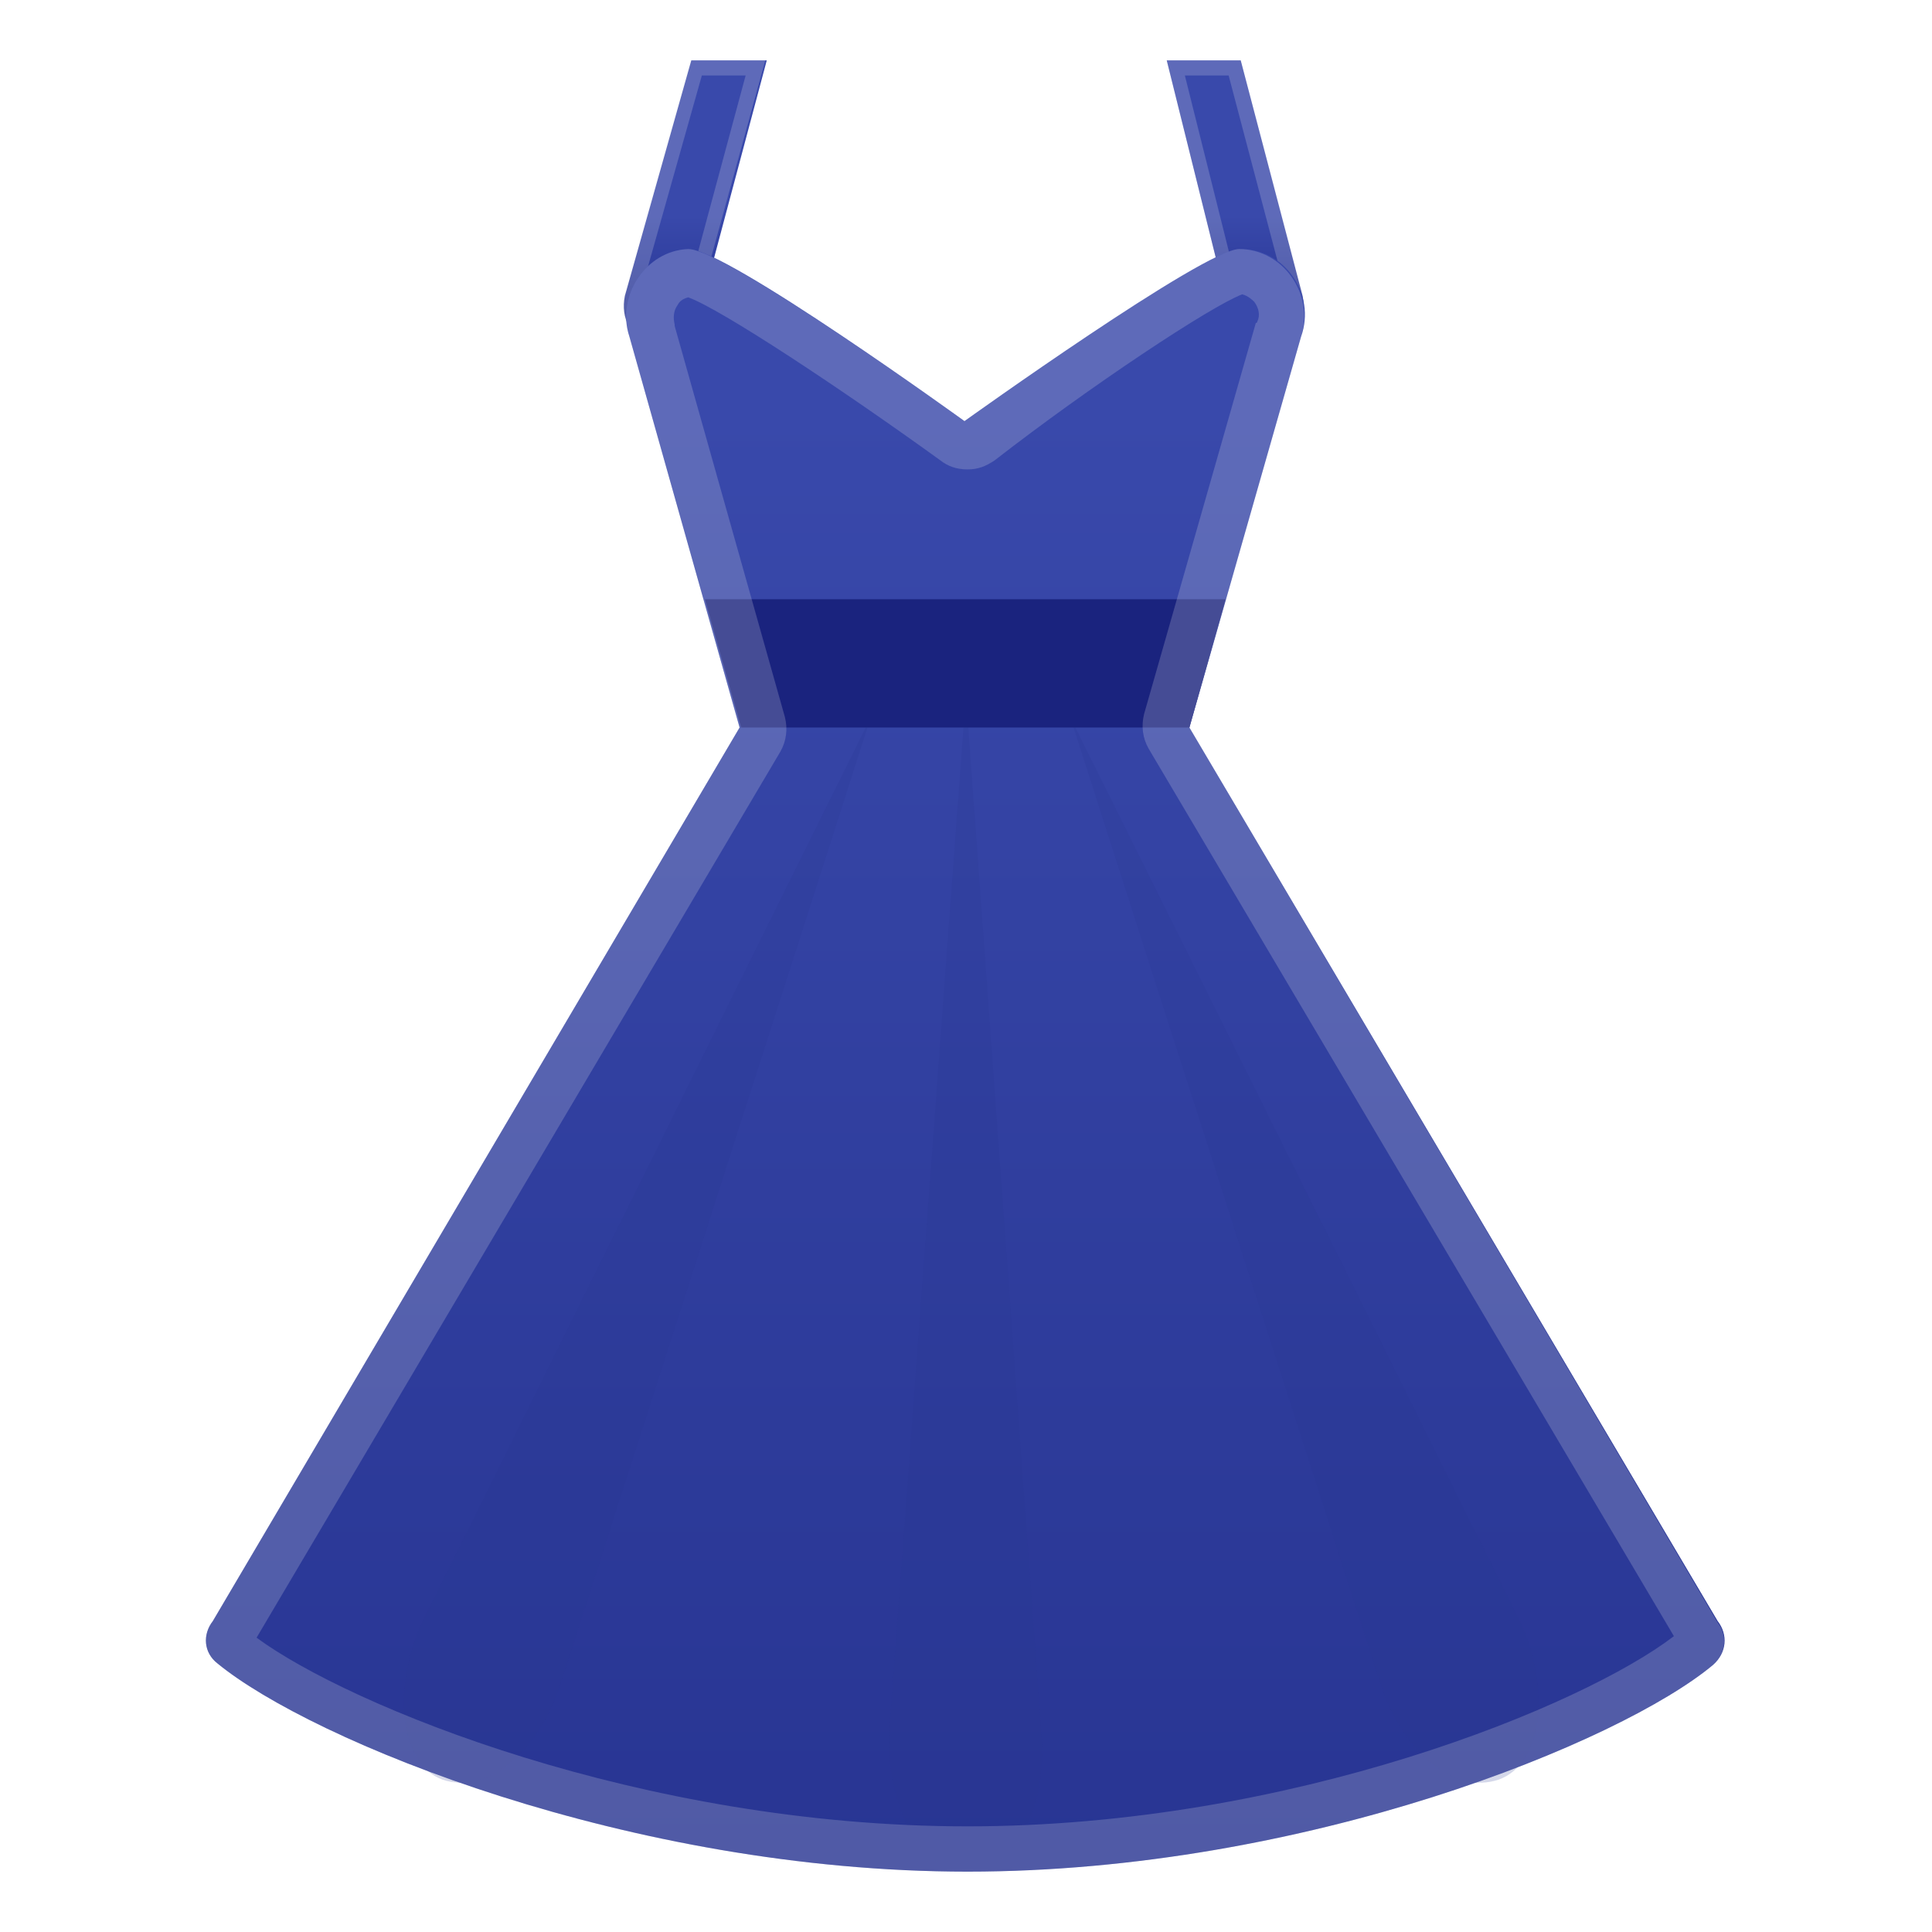
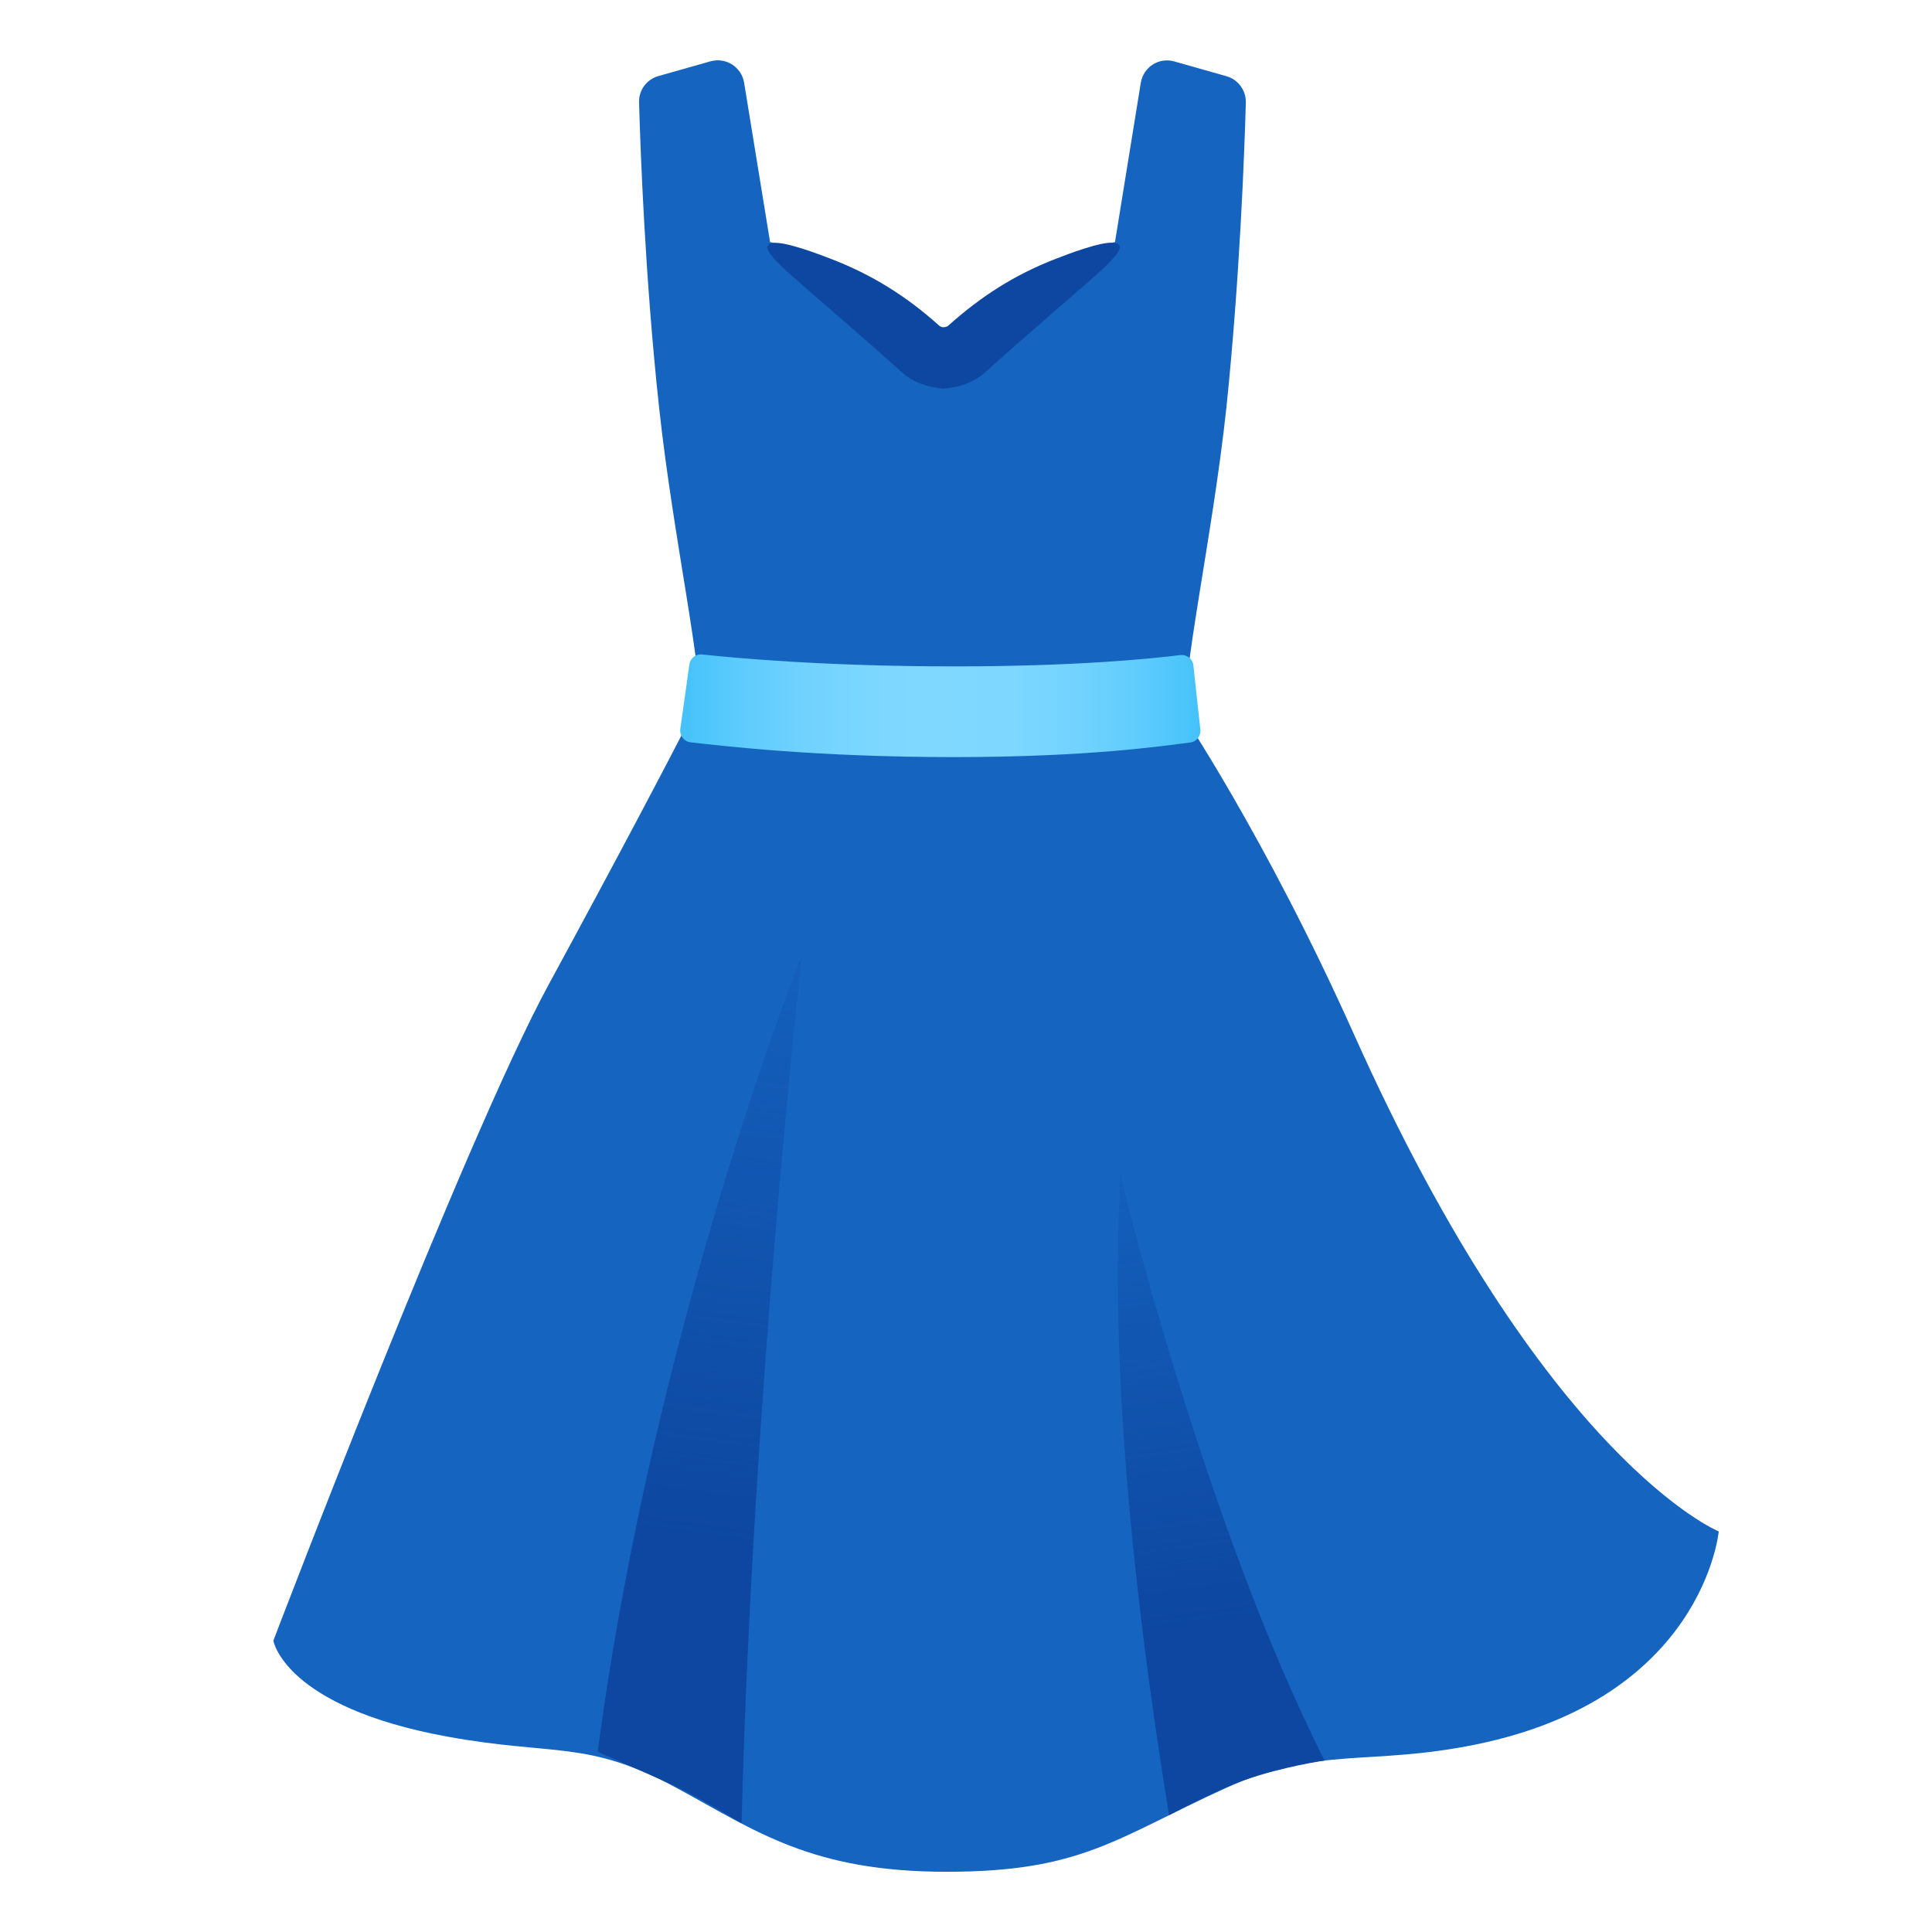
- <svg xmlns="http://www.w3.org/2000/svg" version="1.1" id="Layer_1" x="0px" y="0px" viewBox="0 0 128 128" style="enable-background:new 0 0 128 128;" xml:space="preserve">
-   <rect x="47.9" y="47.7" style="display:none;fill:#FFFDE7;" width="32.2" height="6" />
-   <linearGradient id="SVGID_1_" gradientUnits="userSpaceOnUse" x1="46.066" y1="717.118" x2="46.066" y2="737.033" gradientTransform="matrix(1 0 0 1 0 -714)">
-     <stop offset="0.561" style="stop-color:#3949AB" />
-     <stop offset="0.802" style="stop-color:#2D3B9B" />
-     <stop offset="1" style="stop-color:#283593" />
-   </linearGradient>
-   <path style="fill:url(#SVGID_1_);" d="M41.4,19.6L45.8,4h5l-4.4,16.5c-0.3,1.6-1.8,2.7-3.2,2.3C41.8,22.4,41.1,21.1,41.4,19.6z" />
-   <linearGradient id="SVGID_2_" gradientUnits="userSpaceOnUse" x1="81.835" y1="718" x2="81.835" y2="736.342" gradientTransform="matrix(1 0 0 1 0 -714)">
-     <stop offset="0.561" style="stop-color:#3949AB" />
-     <stop offset="0.802" style="stop-color:#2D3B9B" />
-     <stop offset="1" style="stop-color:#283593" />
-   </linearGradient>
-   <path style="fill:url(#SVGID_2_);" d="M86.3,19.6L82.2,4h-4.9l4.1,16.5c0.3,1.6,1.8,2.7,3.2,2.3C85.9,22.4,86.6,21.1,86.3,19.6z" />
-   <g style="opacity:0.2;">
-     <path style="fill:#EEEEEE;" d="M49.4,5l-4.1,15.2l0,0c-0.2,0.9-0.9,1.6-1.7,1.6c-0.1,0-0.2,0-0.3,0c-0.7-0.2-1.2-1-1-1.9L46.5,5   H49.4 M50.7,4h-5l-4.4,15.6c-0.3,1.5,0.5,2.8,1.7,3.1c0.2,0,0.4,0.1,0.5,0.1c1.2,0,2.4-1,2.7-2.4L50.7,4z" />
-   </g>
-   <g style="opacity:0.2;">
-     <path style="fill:#EEEEEE;" d="M81.4,5l3.9,14.8c0.2,0.9-0.2,1.8-1,2c-0.1,0-0.2,0-0.3,0c-0.8,0-1.5-0.7-1.7-1.6L78.5,5H81.4    M82.2,4h-4.9l4.1,16.5c0.3,1.4,1.4,2.4,2.7,2.4c0.2,0,0.4,0,0.6-0.1c1.3-0.3,2-1.7,1.7-3.1C86.3,19.6,82.2,4,82.2,4z" />
-   </g>
-   <linearGradient id="SVGID_3_" gradientUnits="userSpaceOnUse" x1="63.95" y1="740.82" x2="63.95" y2="837.24" gradientTransform="matrix(1 0 0 1 0 -714)">
-     <stop offset="0" style="stop-color:#3949AB" />
-     <stop offset="1" style="stop-color:#283593" />
-   </linearGradient>
-   <path style="fill:url(#SVGID_3_);" d="M113.8,107.4l-35-59.2l7.4-25.9c1-2.8-1.1-5.9-4.1-5.8c-2.3,0-18.2,11.4-18.2,11.4  S48,16.4,45.6,16.5c-2.8,0.1-4.8,3.1-3.9,5.8L49,48.2l-34.9,59.2c-0.7,0.9-0.6,2.1,0.3,2.8c6.2,5.1,27.3,13.8,49.7,13.8  s43.3-8.6,49.4-13.7C114.4,109.5,114.5,108.3,113.8,107.4L113.8,107.4z" />
-   <g style="opacity:0.2;">
-     <path style="fill:#283593;" d="M58.9,114.8L64,45.9v0.2l5,68.7c0.4,5.2-1.8,9-4.8,9.2C61.2,124.2,58.7,119.9,58.9,114.8z" />
-   </g>
-   <g style="opacity:0.2;">
-     <path style="fill:#283593;" d="M27.9,107.6l29.9-60.3l-0.1,0.2l-20.5,63.9c-1.5,4.8-5,7.5-7.9,6.5   C26.6,116.9,25.9,112.2,27.9,107.6z" />
-   </g>
-   <g style="opacity:0.2;">
-     <path style="fill:#283593;" d="M100.8,107.6l-30-60.3l0.1,0.2l20.5,63.9c1.5,4.8,5,7.5,7.9,6.5   C102.1,116.9,102.8,112.2,100.8,107.6z" />
-   </g>
-   <polygon style="fill:#1A237E;" points="78.8,48.2 49.1,48.2 46.7,39.7 81.2,39.7 " />
-   <g style="opacity:0.2;">
-     <path style="fill:#EEEEEE;" d="M82.3,19.5c0.4,0.1,0.7,0.4,0.8,0.5c0.3,0.4,0.4,0.9,0.2,1.3c0,0,0,0.1-0.1,0.1l-7.4,25.9   c-0.2,0.8-0.1,1.6,0.3,2.3l34.8,58.8c-6,4.6-25.3,12.6-46.8,12.6c-21.6,0-41-8-47.1-12.5l34.7-58.7c0.4-0.7,0.5-1.5,0.3-2.3   l-7.3-25.9v-0.1c-0.1-0.4-0.1-0.9,0.2-1.3c0.1-0.2,0.3-0.4,0.7-0.5c2.2,0.8,10.2,6.1,16.7,10.8c0.5,0.4,1.1,0.6,1.8,0.6   s1.2-0.2,1.8-0.6C72.2,25.6,80.2,20.3,82.3,19.5 M82.1,16.5L82.1,16.5c-2.3,0-18.2,11.4-18.2,11.4S48.1,16.5,45.6,16.5l0,0   c-2.8,0.1-4.8,3.1-3.9,5.8L49,48.2l-34.9,59.2c-0.7,0.9-0.6,2.1,0.3,2.8c6.2,5.1,27.3,13.8,49.7,13.8s43.3-8.6,49.4-13.7   c0.8-0.7,1-1.9,0.3-2.8l-35-59.3l7.4-25.9C87.1,19.5,85,16.5,82.1,16.5z" />
+ <svg xmlns="http://www.w3.org/2000/svg" version="1.1" id="Layer_5" x="0px" y="0px" viewBox="0 0 128 128" style="enable-background:new 0 0 128 128;" xml:space="preserve">
+   <g>
+     <path style="fill:#1565C0;" d="M89.71,68.54c-5.89-13.16-11.59-21.56-11.59-21.56c0,0,0,0,0-0.01H46.05   c-1.91,3.74-5.11,9.81-9.71,18.28c-5.59,10.3-18.23,43.45-18.23,43.45s0.74,4.38,11.5,6.35c7.14,1.31,9.29,0.19,15.26,3.43   c5.27,2.86,8.92,5.53,17.85,5.53s11.18-2.21,18.45-5.53c6.19-2.83,9.53-1.45,16.64-2.91c15.07-3.09,16.06-14.11,16.06-14.11   S102.35,96.77,89.71,68.54z" />
+     <path style="fill:#1565C0;" d="M82.54,6.8c0.02-0.81-0.51-1.53-1.28-1.75l-3.46-0.98c-1.02-0.29-2.05,0.37-2.22,1.42l-1.71,10.55   c0,0-5.3,0.91-11.17,5.69l-0.39-0.01c-5.87-4.78-11.29-5.68-11.29-5.68L49.3,5.48c-0.17-1.04-1.21-1.7-2.22-1.42l-3.46,0.98   c-0.78,0.22-1.31,0.94-1.28,1.75c0.09,3.23,0.4,11.68,1.33,20.24c0.95,8.76,3,17.7,2.72,20.85c0,0,8.04,1.1,15.81,1.18v0.01   c0.09,0,0.17,0,0.26,0c0.09,0,0.17,0,0.26,0v-0.01c7.76-0.07,15.81-1.18,15.81-1.18c-0.28-3.15,1.77-12.09,2.72-20.85   C82.14,18.47,82.45,10.03,82.54,6.8z" />
+     <linearGradient id="SVGID_1_" gradientUnits="userSpaceOnUse" x1="37.617" y1="46.75" x2="86.158" y2="46.75">
+       <stop offset="0" style="stop-color:#03A9F4" />
+       <stop offset="0.061" style="stop-color:#20B4F7" />
+       <stop offset="0.147" style="stop-color:#42C1FA" />
+       <stop offset="0.235" style="stop-color:#5DCBFC" />
+       <stop offset="0.323" style="stop-color:#71D2FE" />
+       <stop offset="0.414" style="stop-color:#7CD7FF" />
+       <stop offset="0.509" style="stop-color:#80D8FF" />
+       <stop offset="0.609" style="stop-color:#7DD7FF" />
+       <stop offset="0.696" style="stop-color:#72D3FE" />
+       <stop offset="0.777" style="stop-color:#60CCFC" />
+       <stop offset="0.856" style="stop-color:#47C3FA" />
+       <stop offset="0.931" style="stop-color:#27B7F7" />
+       <stop offset="1" style="stop-color:#03A9F4" />
+     </linearGradient>
+     <path style="fill:url(#SVGID_1_);" d="M63.2,50.16c-9.1,0-15.33-0.74-17.45-0.98c-0.43-0.05-0.73-0.44-0.68-0.87l0.6-4.28   c0.06-0.42,0.43-0.72,0.85-0.67c2.03,0.22,8.09,0.79,16.68,0.79c8.26,0,13.23-0.53,15-0.75c0.41-0.05,0.79,0.23,0.86,0.64   l0.46,4.25c0.07,0.43-0.22,0.84-0.66,0.9C76.97,49.43,72.08,50.16,63.2,50.16z" />
+     <path style="fill:#0D47A1;" d="M73.82,16.09c-0.84-0.13-3.23,0.81-3.85,1.05c-2.73,1.05-4.99,2.5-7.16,4.45   c-0.01,0.01-0.14,0.09-0.3,0.09c-0.16,0-0.27-0.09-0.28-0.1c-2.17-1.95-4.45-3.38-7.18-4.43c-0.63-0.24-3.02-1.18-3.85-1.05   c-1,0.15,0.21,1.26,2.02,2.84c1.82,1.58,4.39,3.8,6.57,5.76c0.75,0.67,1.75,0.97,2.72,1.05c0.97-0.08,1.97-0.38,2.72-1.05   c2.18-1.96,4.75-4.18,6.57-5.76S74.82,16.24,73.82,16.09z" />
+     <linearGradient id="SVGID_2_" gradientUnits="userSpaceOnUse" x1="44.427" y1="117.96" x2="51.535" y2="64.944">
+       <stop offset="0.297" style="stop-color:#0D47A1" />
+       <stop offset="1" style="stop-color:#0D47A1;stop-opacity:0.2" />
+     </linearGradient>
+     <path style="fill:url(#SVGID_2_);" d="M39.6,116.06c3.73-28.23,13.54-52.85,13.54-52.85s-3.28,29.02-4.01,57.59   c0,0-2.85-1.8-5.46-2.95C41.06,116.7,39.6,116.06,39.6,116.06z" />
+     <linearGradient id="SVGID_3_" gradientUnits="userSpaceOnUse" x1="82.779" y1="120.125" x2="76.996" y2="77.91">
+       <stop offset="0.297" style="stop-color:#0D47A1" />
+       <stop offset="1" style="stop-color:#0D47A1;stop-opacity:0.2" />
+     </linearGradient>
+     <path style="fill:url(#SVGID_3_);" d="M77.45,120.26c-2.45-15.11-3.92-30.15-3.21-42.35c0,0,5.55,22.99,13.52,38.73   c0,0-2.71,0.39-5.3,1.29C80.65,118.56,77.45,120.26,77.45,120.26z" />
  </g>
</svg>
